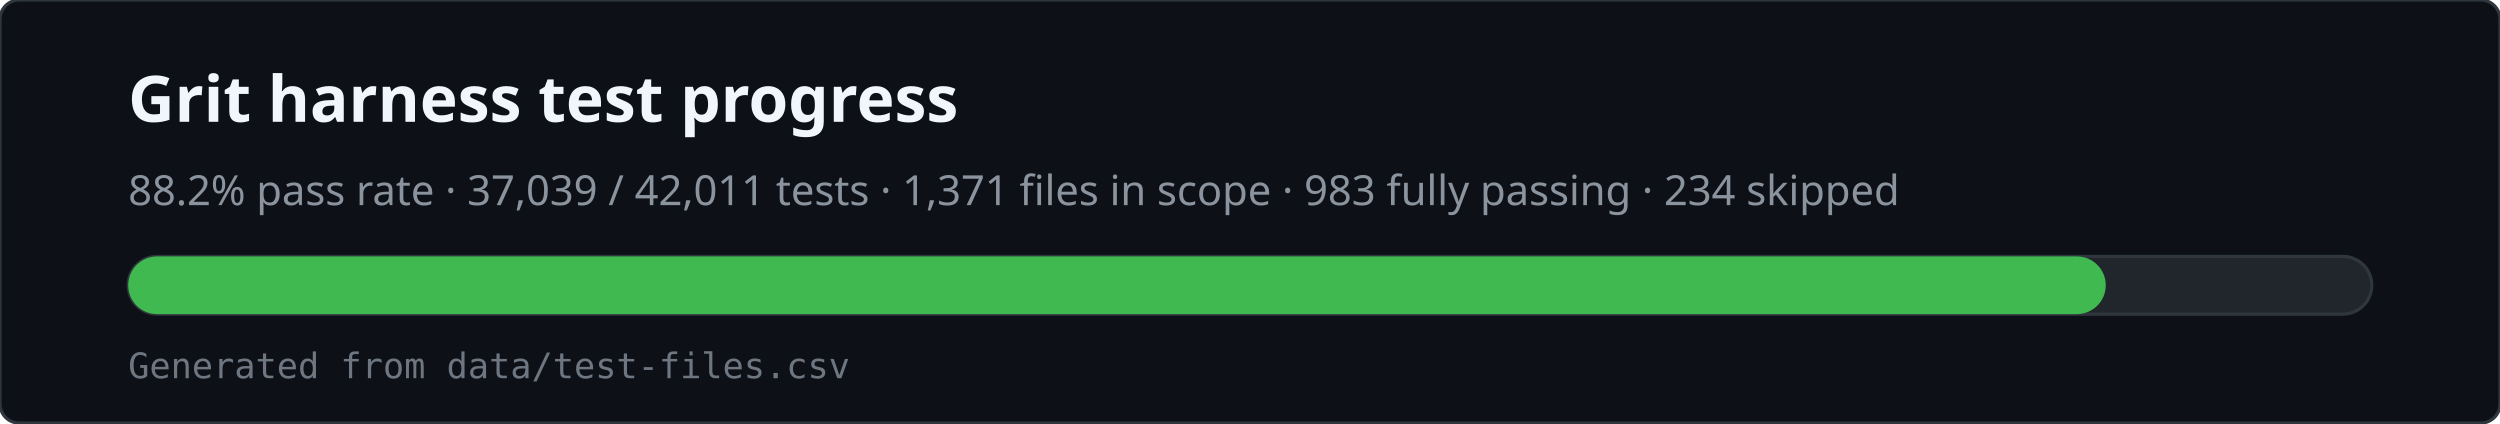
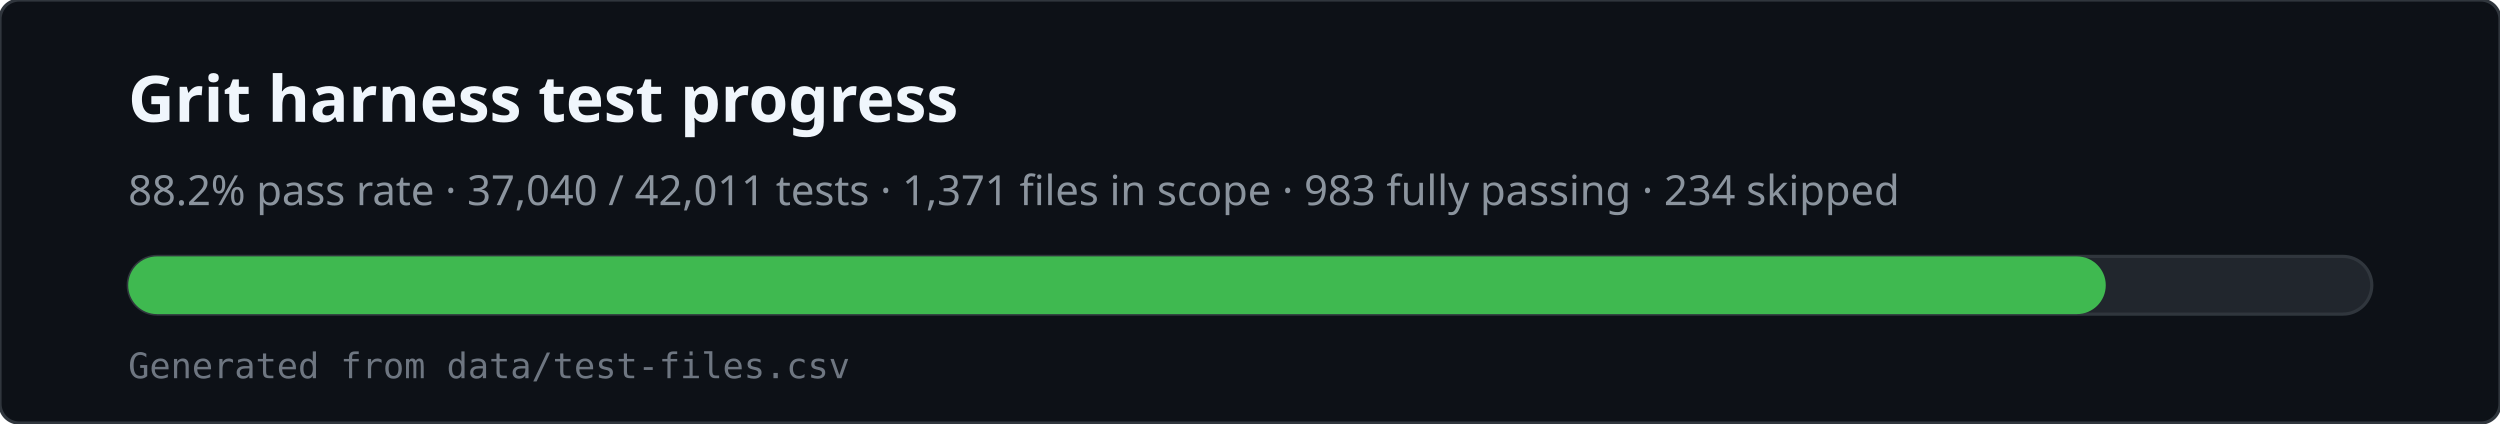
<svg xmlns="http://www.w3.org/2000/svg" viewBox="0 0 780 132" width="780" height="132" role="img" aria-labelledby="svg-title svg-desc">
  <rect x="0" y="0" width="780" height="132" rx="6" fill="#0d1117" stroke="#30363d" />
  <text x="40" y="38" fill="#f0f6fc" font-family="ui-sans-serif,system-ui,sans-serif" font-size="20" font-weight="600">Grit harness test progress</text>
-   <text x="40" y="64" fill="#8b949e" font-family="ui-sans-serif,system-ui,sans-serif" font-size="13">88.2% pass rate · 37,039 / 42,011 tests · 1,371 files in scope · 983 fully passing · 234 skipped</text>
+   <text x="40" y="64" fill="#8b949e" font-family="ui-sans-serif,system-ui,sans-serif" font-size="13">88.2% pass rate · 37,040 / 42,011 tests · 1,371 files in scope · 983 fully passing · 234 skipped</text>
  <rect x="40" y="80" width="700" height="18" rx="9" fill="#21262d" stroke="#30363d" />
  <rect x="40" y="80" width="617" height="18" rx="9" fill="#3fb950" />
  <text x="40" y="118" fill="#6e7681" font-family="ui-monospace,monospace" font-size="11">Generated from data/test-files.csv</text>
</svg>
